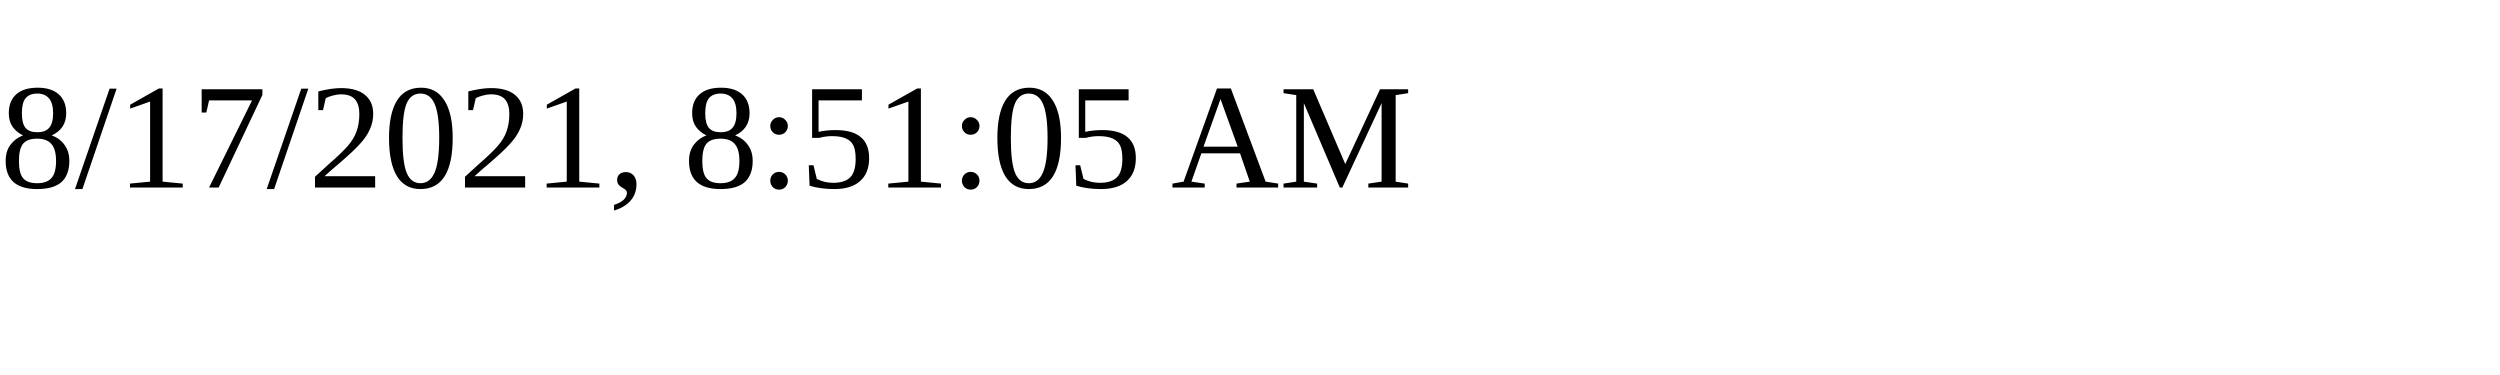
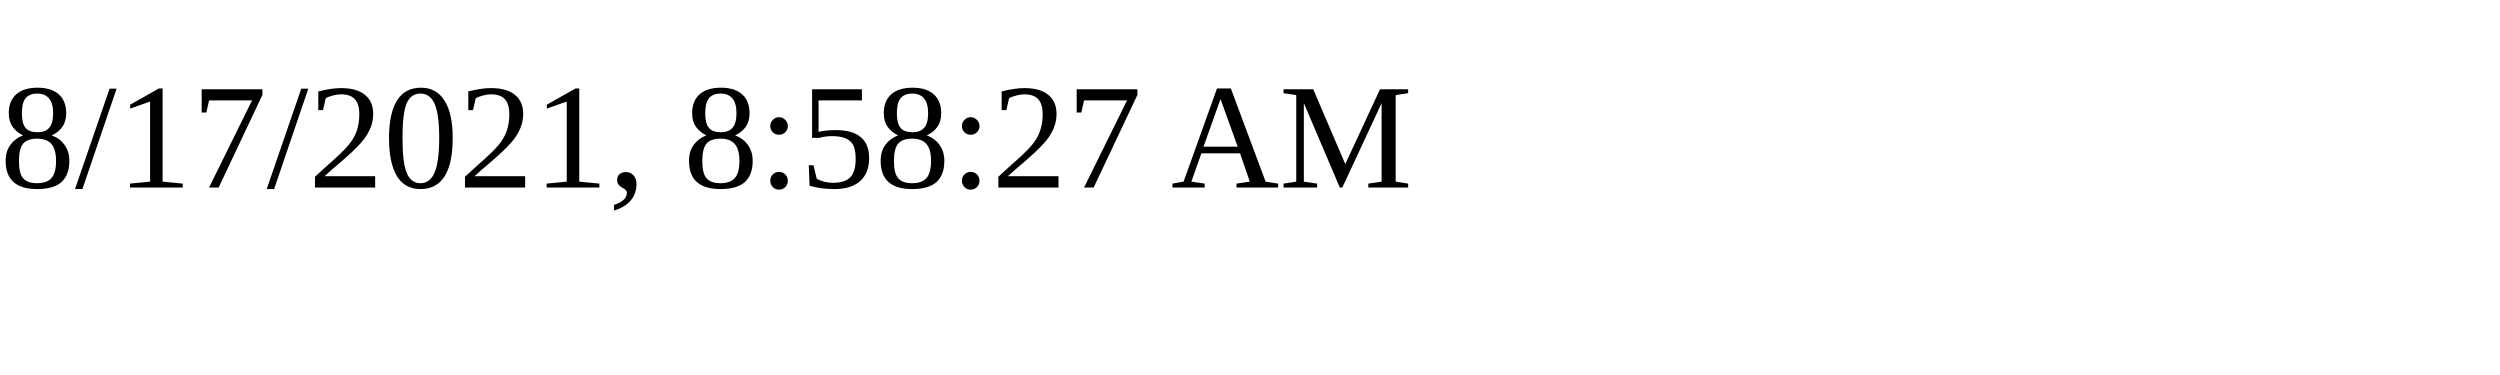
<svg xmlns="http://www.w3.org/2000/svg" height="30" width="200">
-   <text x="0" y="15">8/17/2021, 8:51:05 AM</text>
+   <text x="0" y="15">8/17/2021, 8:58:27 AM</text>
</svg>
